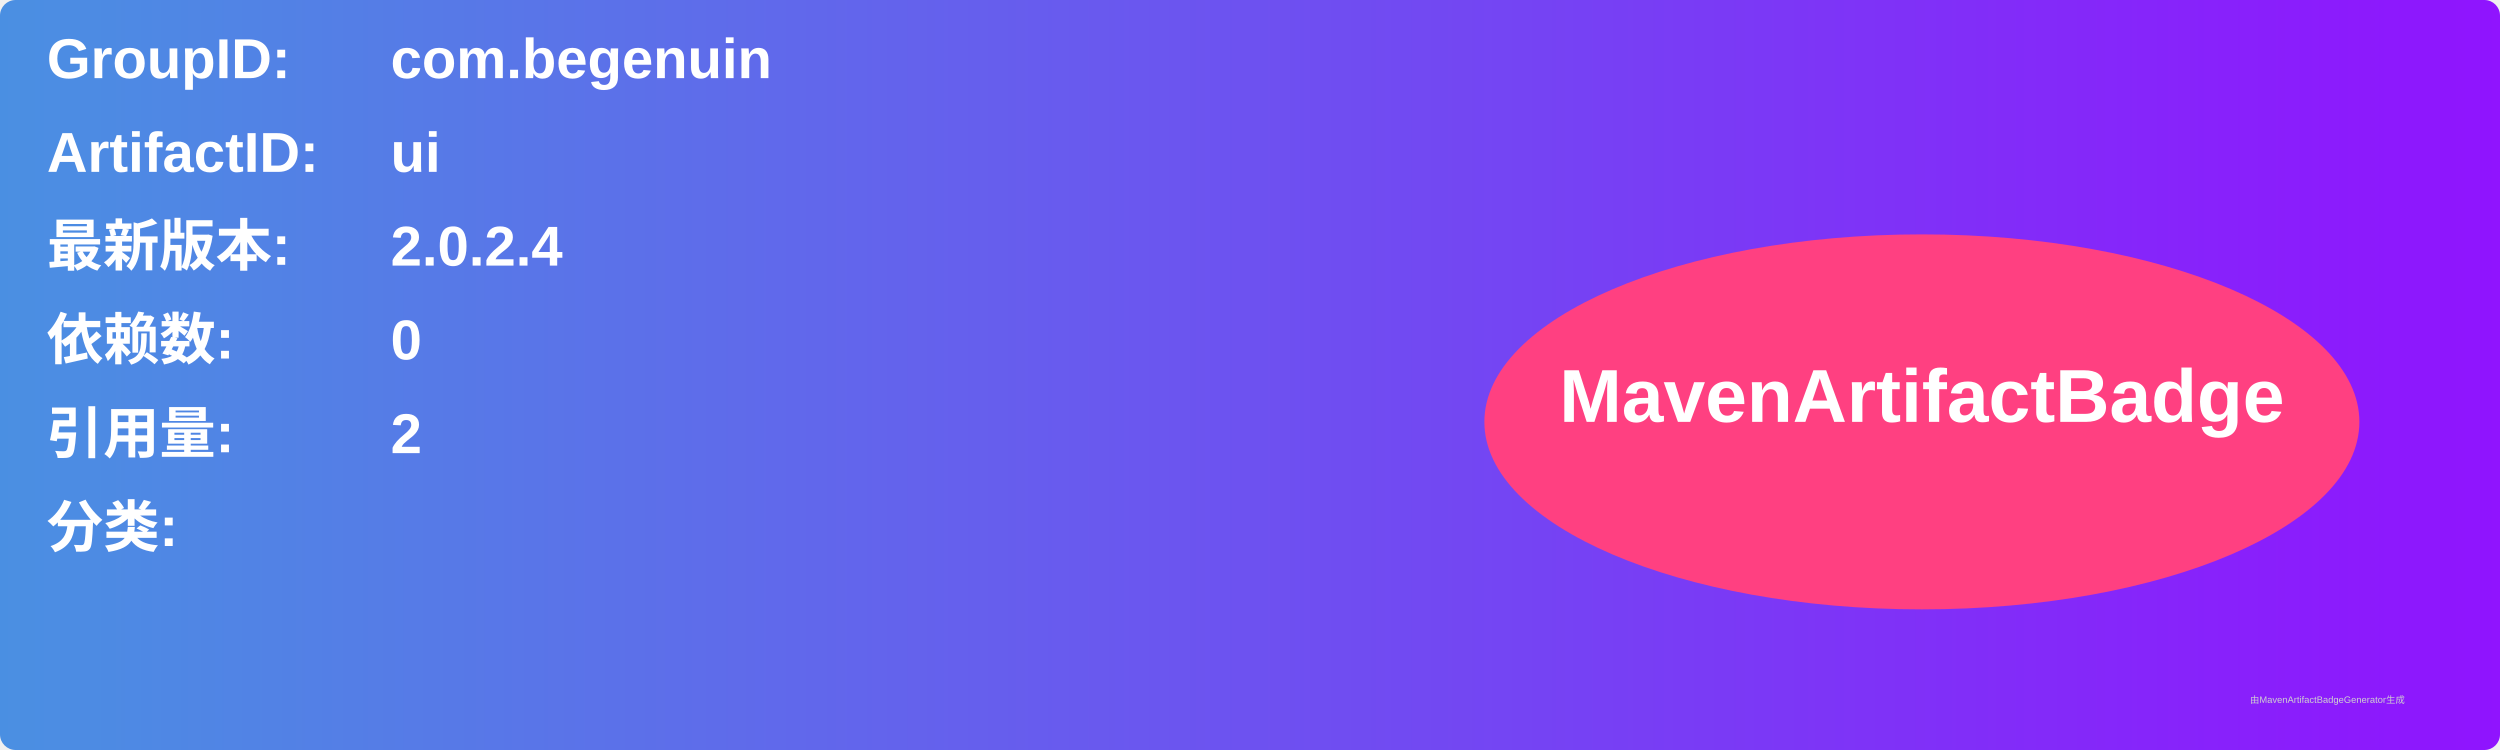
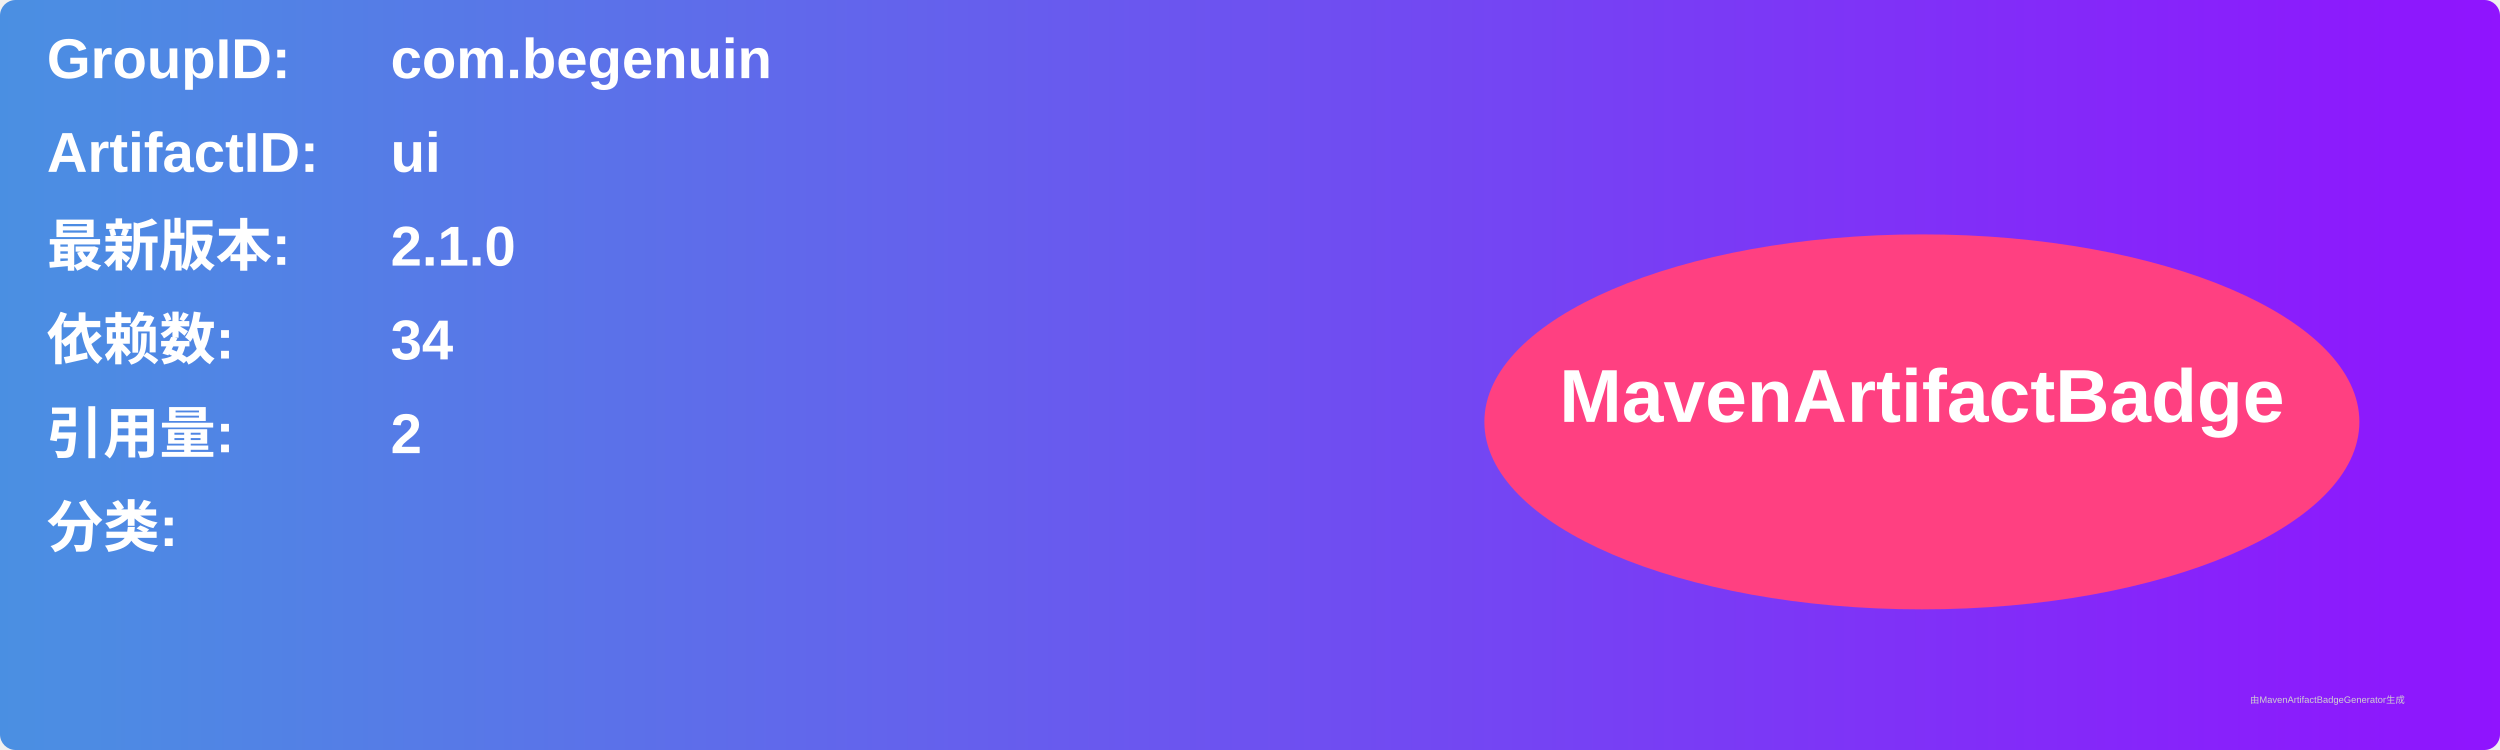
<svg xmlns="http://www.w3.org/2000/svg" width="800" height="240" viewBox="0 0 800 240">
  <linearGradient id="grad" x1="0%" y1="0%" x2="100%" y2="0%">
    <stop offset="0%" stop-color="#4a90e2" />
    <stop offset="100%" stop-color="#9013fe" />
  </linearGradient>
  <rect width="100%" height="100%" rx="5" ry="5" fill="url(#grad)" />
  <g transform="translate(15, 15)">
    <text x="0" y="10" font-family="Arial" font-size="18" fill="white" font-weight="bold" width="260">GroupID:</text>
    <text x="110" y="10" font-family="Arial" font-size="18" fill="white" font-weight="bold" width="460">com.begenuin</text>
    <text x="0" y="40" font-family="Arial" font-size="18" fill="white" font-weight="bold" width="260">ArtifactID:</text>
    <text x="110" y="40" font-family="Arial" font-size="18" fill="white" font-weight="bold" width="460">ui</text>
    <text x="0" y="70" font-family="Arial" font-size="18" fill="white" font-weight="bold">最新版本:</text>
    <text x="110" y="70" font-family="Arial" font-size="18" fill="white" font-weight="bold">
-       <tspan font-weight="bold">2.0.2.4</tspan>
+       <tspan font-weight="bold">2.1.0</tspan>
    </text>
    <text x="0" y="100" font-family="Arial" font-size="18" fill="white" font-weight="bold">依赖数: </text>
    <text x="110" y="100" font-family="Arial" font-size="18" fill="white">
-       <tspan font-weight="bold">0</tspan>
+       <tspan font-weight="bold">34</tspan>
    </text>
    <text x="0" y="130" font-family="Arial" font-size="18" fill="white" font-weight="bold">引用量: </text>
    <text x="110" y="130" font-family="Arial" font-size="18" fill="white">
      <tspan font-weight="bold">2</tspan>
    </text>
    <text x="0" y="160" font-family="Arial" font-size="18" fill="white" font-weight="bold">分类:</text>
    <text x="10" y="190" font-family="Arial" font-size="10" fill="white">
      <tspan font-weight="bold" />
    </text>
    <ellipse cx="600" cy="120" rx="140" ry="60" fill="#ff4081" />
    <text x="600" y="120" text-anchor="middle" font-family="Arial" font-size="24" fill="white" font-weight="bold">MavenArtifactBadge</text>
  </g>
  <text x="720" y="225" font-family="Arial" font-size="3" fill="#d0d0d0">由MavenArtifactBadgeGenerator生成</text>
</svg>
